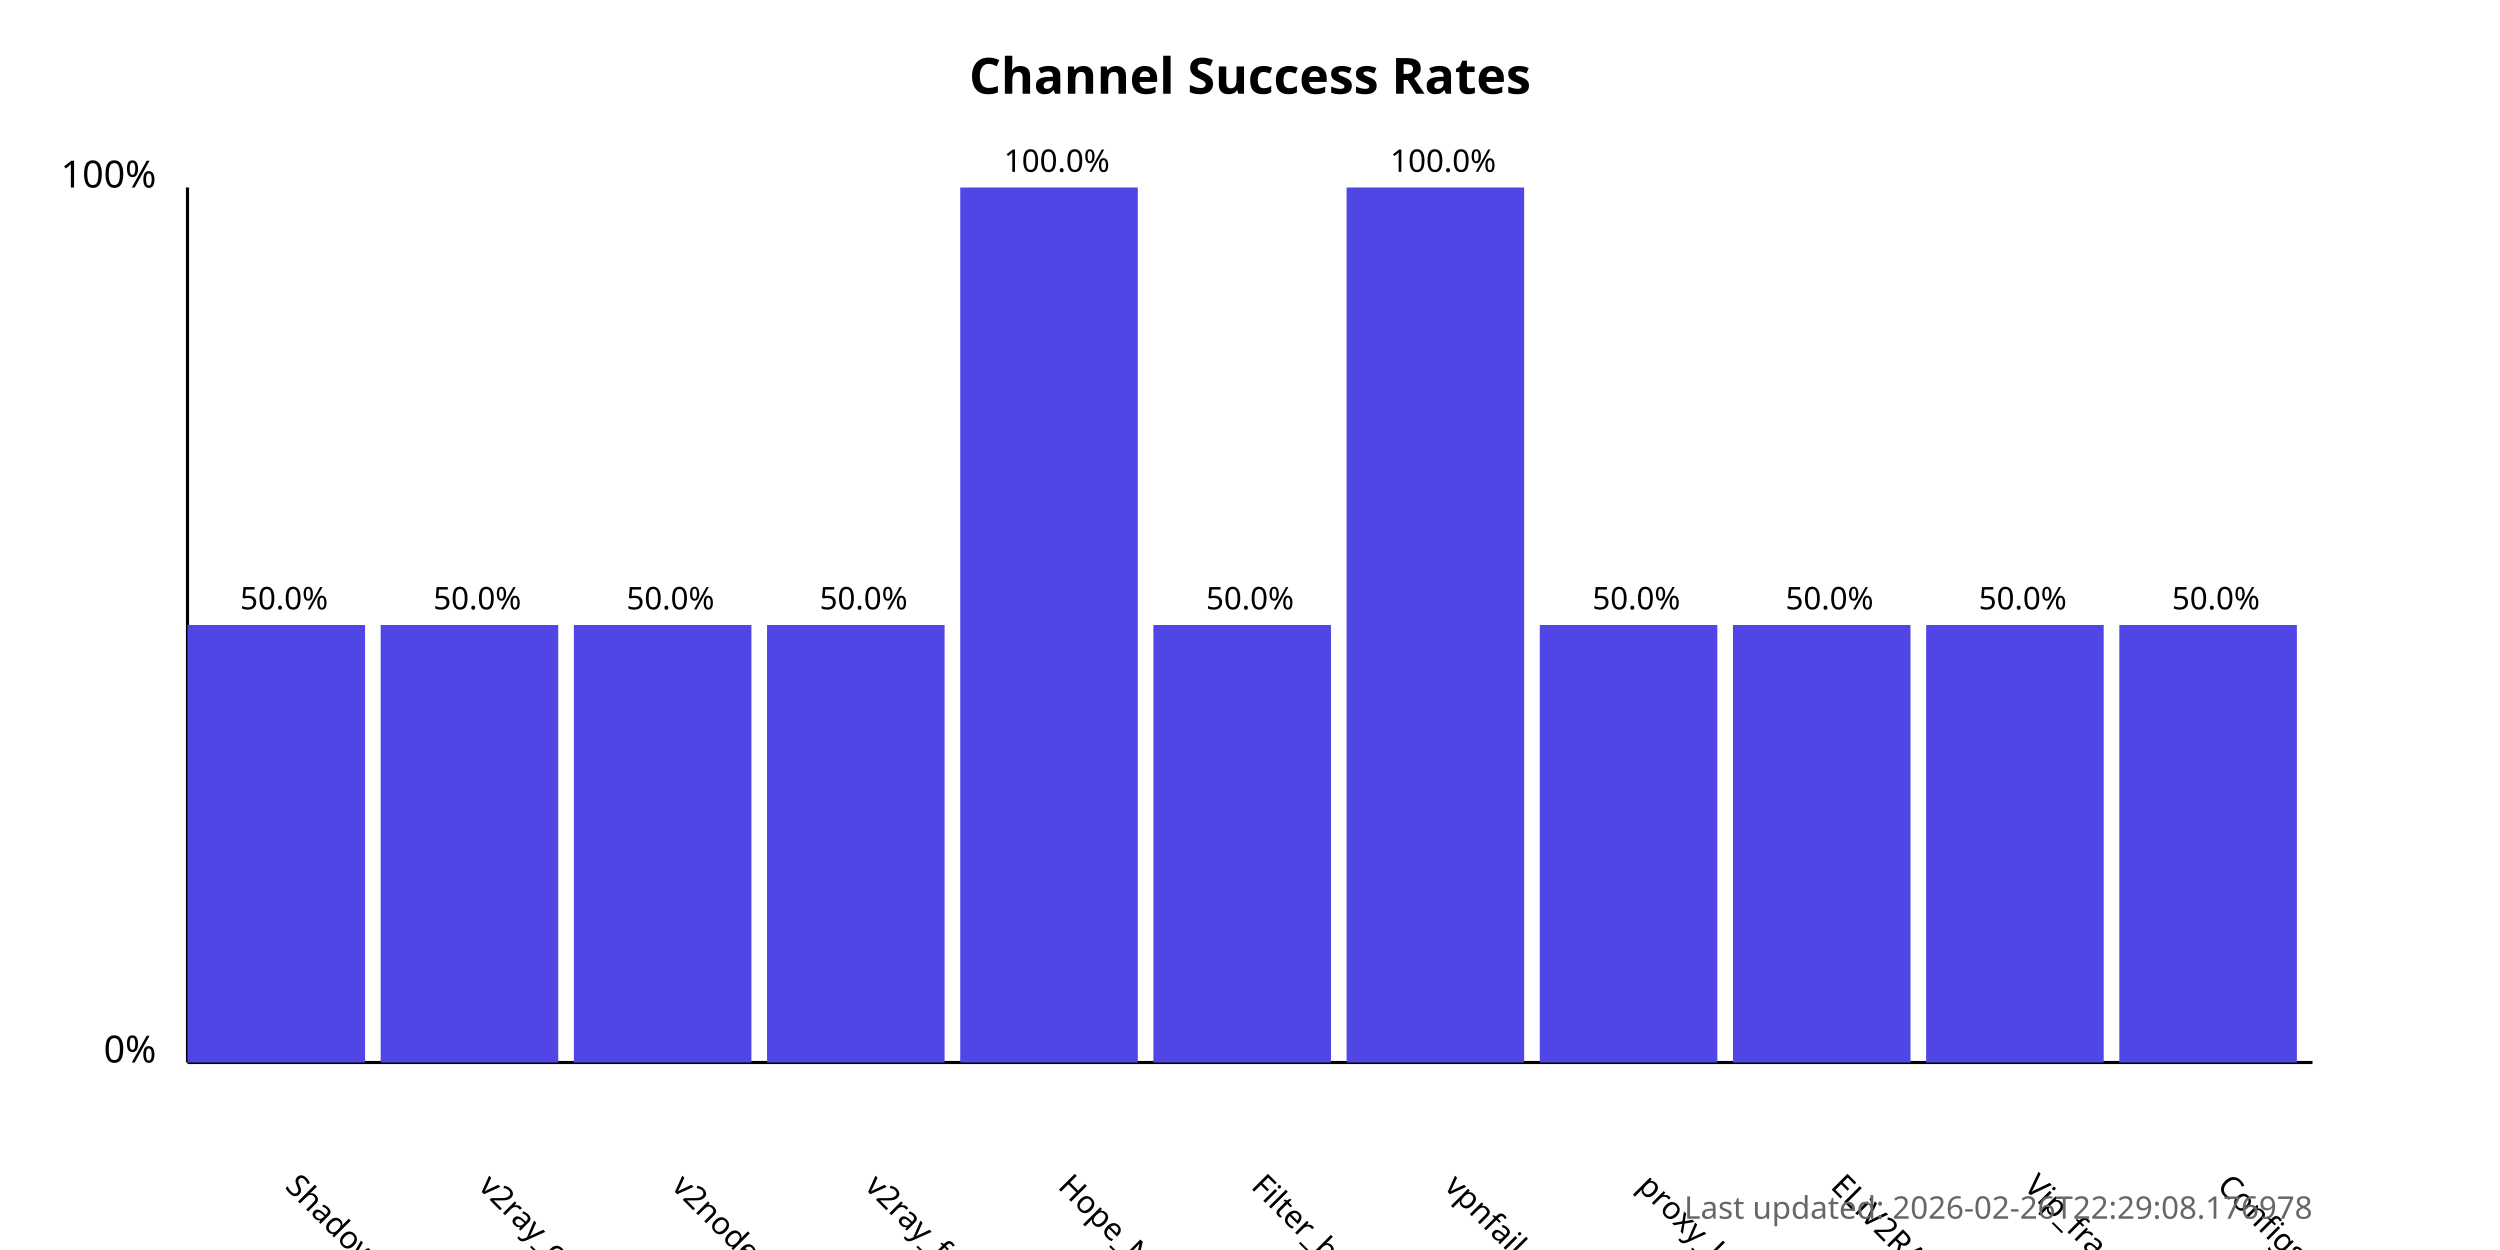
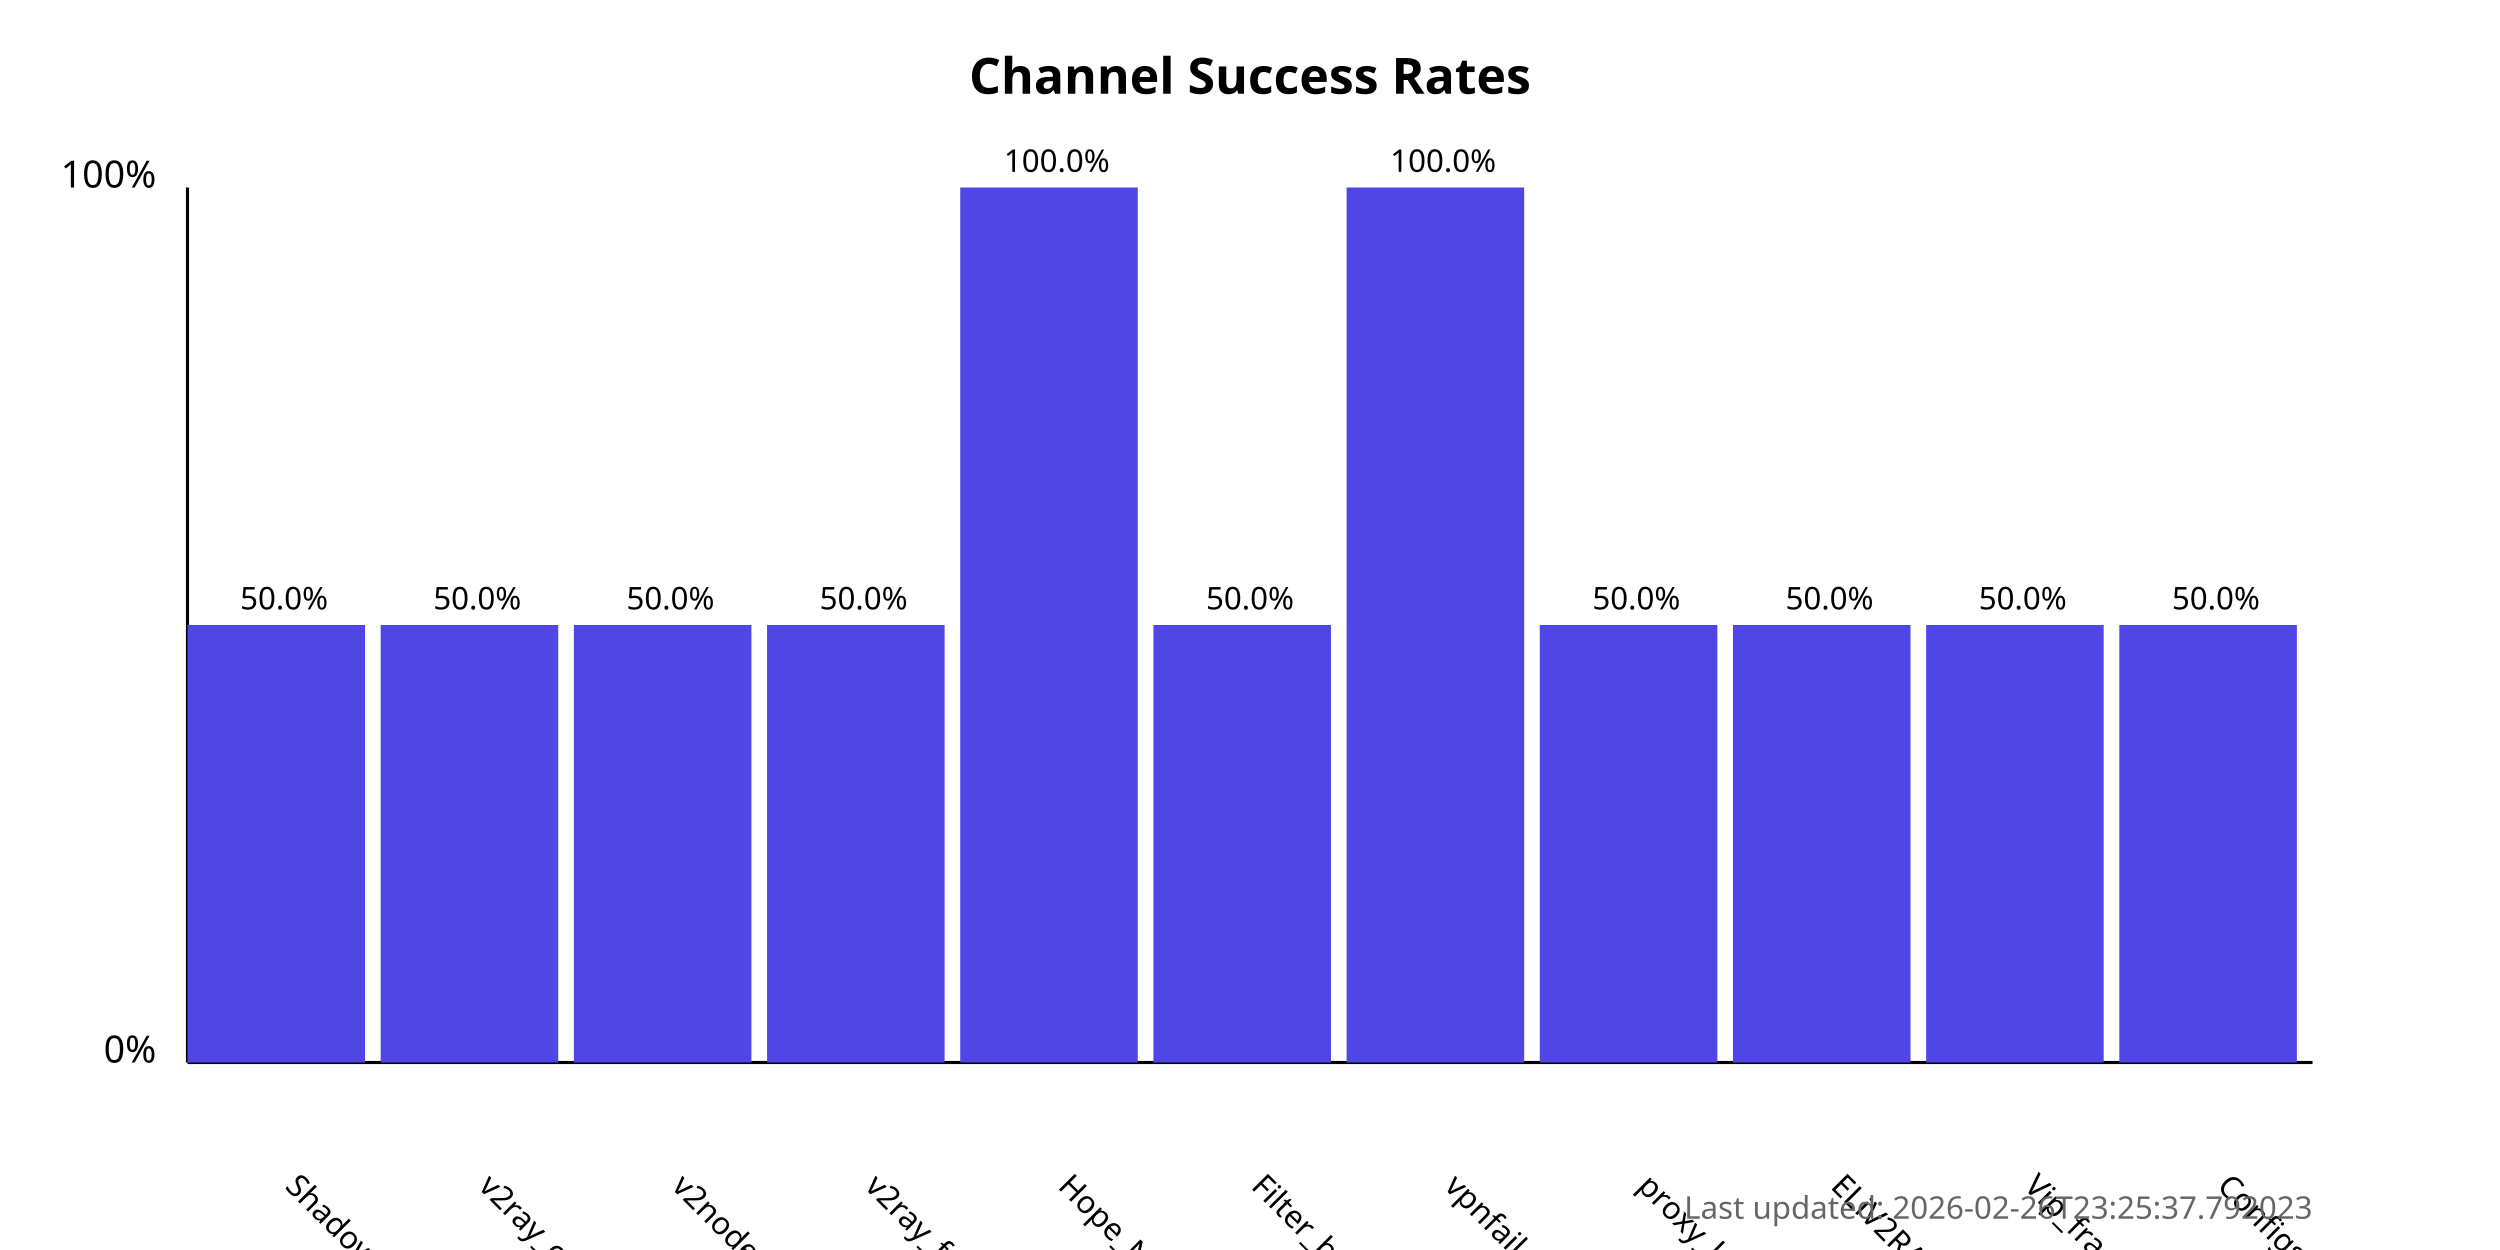
<svg xmlns="http://www.w3.org/2000/svg" width="800" height="400">
  <style>
            .chart-title { font: bold 16px sans-serif; }
            .axis-label { font: 12px sans-serif; }
            .tick-label { font: 10px sans-serif; }
            .bar { fill: #4f46e5; }
            .bar:hover { fill: #6366f1; }
            .timestamp { font: 10px sans-serif; fill: #666; }
        </style>
  <text x="400.0" y="30" text-anchor="middle" class="chart-title">
            Channel Success Rates
        </text>
  <line x1="60" y1="340" x2="60" y2="60" stroke="black" stroke-width="1" />
  <line x1="60" y1="340" x2="740" y2="340" stroke="black" stroke-width="1" />
  <text x="50" y="340" text-anchor="end" class="axis-label">0%</text>
  <text x="50" y="60" text-anchor="end" class="axis-label">100%</text>
  <g>
    <rect x="60" y="200.0" width="56.818" height="140.0" class="bar" />
    <text x="90.909" y="380" transform="rotate(45, 90.90909, 380)" text-anchor="start" class="tick-label">
                ShadowProxy66
            </text>
    <text x="90.909" y="195.0" text-anchor="middle" class="tick-label">
                50.0%
            </text>
  </g>
  <g>
    <rect x="121.818" y="200.0" width="56.818" height="140.0" class="bar" />
    <text x="152.727" y="380" transform="rotate(45, 152.7273, 380)" text-anchor="start" class="tick-label">
                v2ray_configs_pool
            </text>
    <text x="152.727" y="195.0" text-anchor="middle" class="tick-label">
                50.0%
            </text>
  </g>
  <g>
    <rect x="183.636" y="200.0" width="56.818" height="140.0" class="bar" />
    <text x="214.545" y="380" transform="rotate(45, 214.5455, 380)" text-anchor="start" class="tick-label">
                v2nodes
            </text>
    <text x="214.545" y="195.0" text-anchor="middle" class="tick-label">
                50.0%
            </text>
  </g>
  <g>
    <rect x="245.455" y="200.0" width="56.818" height="140.0" class="bar" />
    <text x="276.364" y="380" transform="rotate(45, 276.3636, 380)" text-anchor="start" class="tick-label">
                v2ray_free_conf
            </text>
    <text x="276.364" y="195.0" text-anchor="middle" class="tick-label">
                50.0%
            </text>
  </g>
  <g>
    <rect x="307.273" y="60.0" width="56.818" height="280.0" class="bar" />
    <text x="338.182" y="380" transform="rotate(45, 338.1818, 380)" text-anchor="start" class="tick-label">
                Hope_Net
            </text>
    <text x="338.182" y="55.0" text-anchor="middle" class="tick-label">
                100.0%
            </text>
  </g>
  <g>
    <rect x="369.091" y="200.0" width="56.818" height="140.0" class="bar" />
    <text x="400.0" y="380" transform="rotate(45, 400.0, 380)" text-anchor="start" class="tick-label">
                Filter_breaker
            </text>
    <text x="400.0" y="195.0" text-anchor="middle" class="tick-label">
                50.0%
            </text>
  </g>
  <g>
    <rect x="430.909" y="60.0" width="56.818" height="280.0" class="bar" />
    <text x="461.818" y="380" transform="rotate(45, 461.8182, 380)" text-anchor="start" class="tick-label">
                vpnfail_vless
            </text>
    <text x="461.818" y="55.0" text-anchor="middle" class="tick-label">
                100.0%
            </text>
  </g>
  <g>
    <rect x="492.727" y="200.0" width="56.818" height="140.0" class="bar" />
    <text x="523.636" y="380" transform="rotate(45, 523.6364, 380)" text-anchor="start" class="tick-label">
                proxy_kafee
            </text>
    <text x="523.636" y="195.0" text-anchor="middle" class="tick-label">
                50.0%
            </text>
  </g>
  <g>
    <rect x="554.545" y="200.0" width="56.818" height="140.0" class="bar" />
    <text x="585.455" y="380" transform="rotate(45, 585.4545, 380)" text-anchor="start" class="tick-label">
                ELiV2RAY
            </text>
    <text x="585.455" y="195.0" text-anchor="middle" class="tick-label">
                50.0%
            </text>
  </g>
  <g>
    <rect x="616.364" y="200.0" width="56.818" height="140.0" class="bar" />
    <text x="647.273" y="380" transform="rotate(45, 647.2727, 380)" text-anchor="start" class="tick-label">
                Vip_fragment_v2ray
            </text>
    <text x="647.273" y="195.0" text-anchor="middle" class="tick-label">
                50.0%
            </text>
  </g>
  <g>
    <rect x="678.182" y="200.0" width="56.818" height="140.0" class="bar" />
    <text x="709.091" y="380" transform="rotate(45, 709.0909, 380)" text-anchor="start" class="tick-label">
                ConfigsHubPlus
            </text>
    <text x="709.091" y="195.0" text-anchor="middle" class="tick-label">
                50.0%
            </text>
  </g>
  <text x="740" y="390" text-anchor="end" class="timestamp">
-             Last updated: 2026-02-26T22:29:08.176978
+             Last updated: 2026-02-26T23:25:37.792023
        </text>
</svg>
